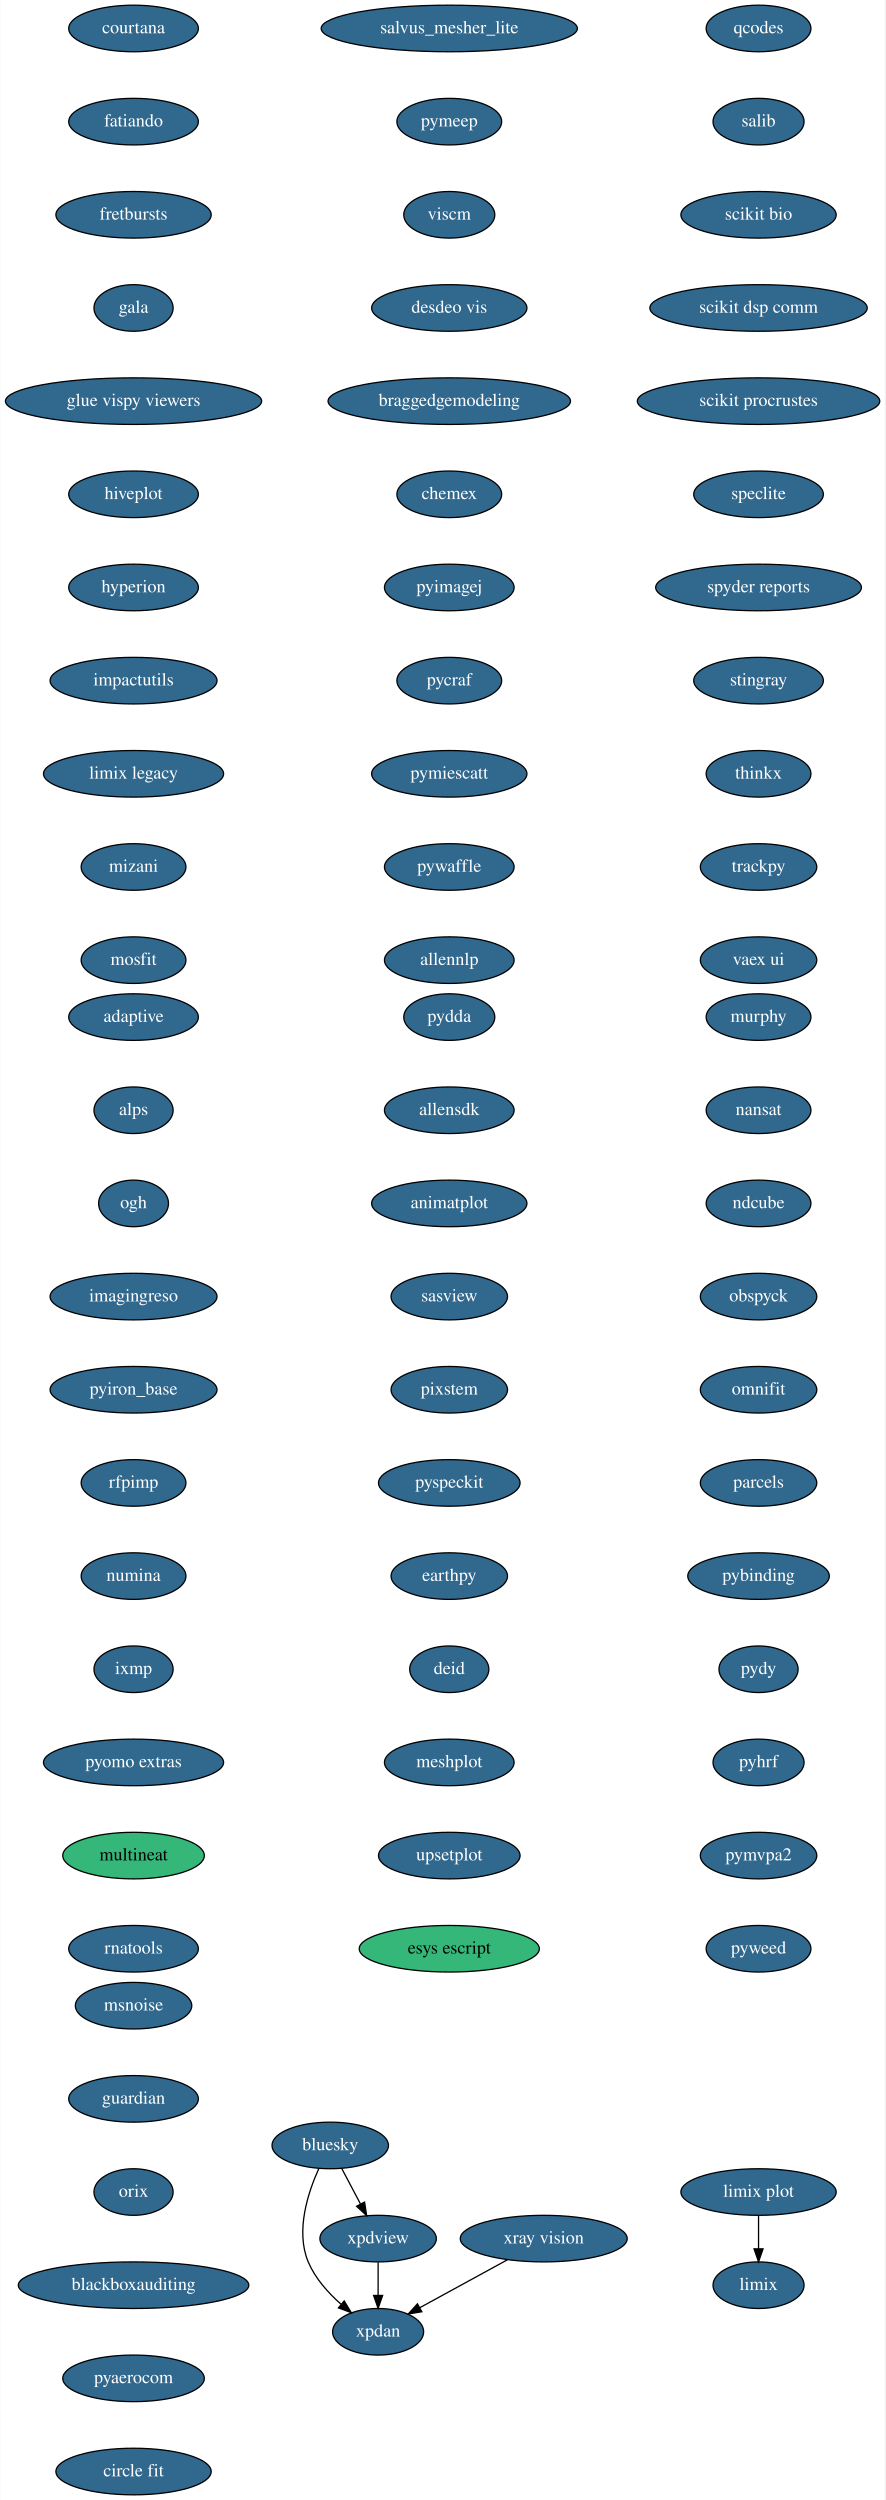
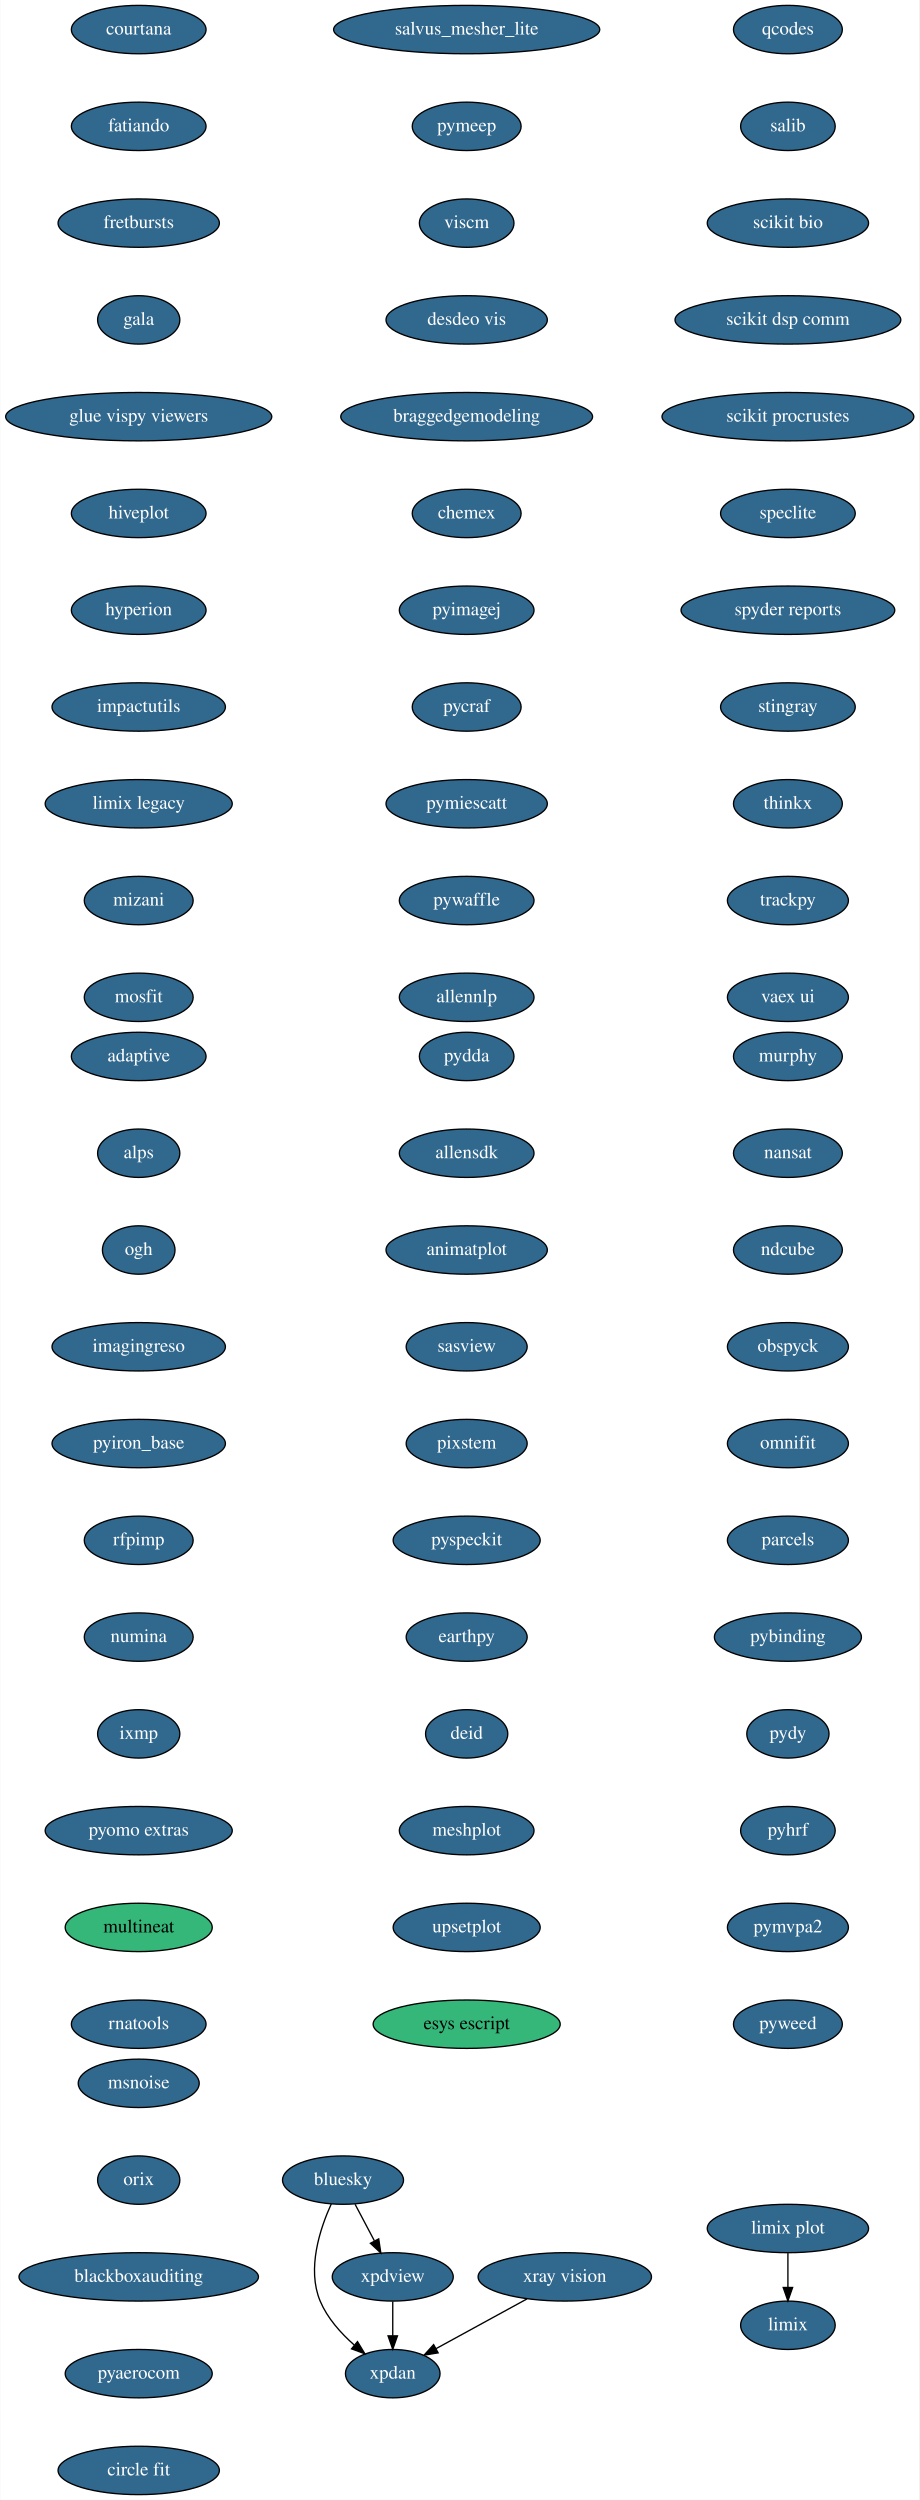
- <svg xmlns="http://www.w3.org/2000/svg" xmlns:xlink="http://www.w3.org/1999/xlink" width="684pt" height="1932pt" viewBox="0.00 0.00 683.59 1932.00">
-   <g id="graph0" class="graph" transform="scale(1 1) rotate(0) translate(4 1928)">
-     <polygon fill="white" stroke="transparent" points="-4,4 -4,-1928 679.59,-1928 679.59,4 -4,4" />
+ <svg xmlns="http://www.w3.org/2000/svg" xmlns:xlink="http://www.w3.org/1999/xlink" width="684pt" height="1860pt" viewBox="0.00 0.00 683.59 1860.00">
+   <g id="graph0" class="graph" transform="scale(1 1) rotate(0) translate(4 1856)">
+     <polygon fill="white" stroke="transparent" points="-4,4 -4,-1856 679.59,-1856 679.59,4 -4,4" />
    <g id="node1" class="node">
      <g id="a_node1">
        <a xlink:href="https://github.com/conda-forge/bluesky-feedstock/pull/23" xlink:title="bluesky">
-           <ellipse fill="#31688e" stroke="black" cx="251" cy="-270" rx="45" ry="18" />
-           <text text-anchor="middle" x="251" y="-266.3" font-family="Times,serif" font-size="14.00" fill="white">bluesky</text>
+           <ellipse fill="#31688e" stroke="black" cx="251" cy="-234" rx="45" ry="18" />
+           <text text-anchor="middle" x="251" y="-230.3" font-family="Times,serif" font-size="14.00" fill="white">bluesky</text>
        </a>
      </g>
    </g>
    <g id="node2" class="node">
      <g id="a_node2">
        <a xlink:href="https://github.com/conda-forge/xpdan-feedstock/pull/33" xlink:title="xpdan">
-           <ellipse fill="#31688e" stroke="black" cx="288" cy="-126" rx="35.19" ry="18" />
-           <text text-anchor="middle" x="288" y="-122.3" font-family="Times,serif" font-size="14.00" fill="white">xpdan</text>
+           <ellipse fill="#31688e" stroke="black" cx="288" cy="-90" rx="35.19" ry="18" />
+           <text text-anchor="middle" x="288" y="-86.3" font-family="Times,serif" font-size="14.00" fill="white">xpdan</text>
        </a>
      </g>
    </g>
    <g id="edge1" class="edge">
-       <path fill="none" stroke="black" d="M242.28,-252.33C233.92,-233.99 223.96,-203.93 234,-180 239.34,-167.29 249.37,-156.09 259.36,-147.3" />
-       <polygon fill="black" stroke="black" points="261.77,-149.85 267.26,-140.79 257.32,-144.45 261.77,-149.85" />
+       <path fill="none" stroke="black" d="M242.28,-216.33C233.92,-197.99 223.96,-167.93 234,-144 239.34,-131.29 249.37,-120.09 259.36,-111.3" />
+       <polygon fill="black" stroke="black" points="261.77,-113.85 267.26,-104.79 257.32,-108.45 261.77,-113.85" />
    </g>
    <g id="node3" class="node">
      <g id="a_node3">
        <a xlink:href="https://github.com/conda-forge/xpdview-feedstock/pull/11" xlink:title="xpdview">
-           <ellipse fill="#31688e" stroke="black" cx="288" cy="-198" rx="45" ry="18" />
-           <text text-anchor="middle" x="288" y="-194.3" font-family="Times,serif" font-size="14.00" fill="white">xpdview</text>
+           <ellipse fill="#31688e" stroke="black" cx="288" cy="-162" rx="45" ry="18" />
+           <text text-anchor="middle" x="288" y="-158.3" font-family="Times,serif" font-size="14.00" fill="white">xpdview</text>
        </a>
      </g>
    </g>
    <g id="edge2" class="edge">
-       <path fill="none" stroke="black" d="M259.96,-252.05C264.27,-243.89 269.55,-233.91 274.35,-224.82" />
-       <polygon fill="black" stroke="black" points="277.55,-226.27 279.13,-215.79 271.36,-222.99 277.55,-226.27" />
+       <path fill="none" stroke="black" d="M259.96,-216.05C264.27,-207.89 269.55,-197.91 274.35,-188.82" />
+       <polygon fill="black" stroke="black" points="277.55,-190.27 279.13,-179.79 271.36,-186.99 277.55,-190.27" />
    </g>
    <g id="edge3" class="edge">
-       <path fill="none" stroke="black" d="M288,-179.7C288,-171.98 288,-162.71 288,-154.11" />
-       <polygon fill="black" stroke="black" points="291.5,-154.1 288,-144.1 284.5,-154.1 291.5,-154.1" />
+       <path fill="none" stroke="black" d="M288,-143.7C288,-135.98 288,-126.71 288,-118.11" />
+       <polygon fill="black" stroke="black" points="291.5,-118.1 288,-108.1 284.5,-118.1 291.5,-118.1" />
    </g>
    <g id="node4" class="node">
      <g id="a_node4">
        <a xlink:href="https://github.com/conda-forge/courtana-feedstock/pull/5" xlink:title="courtana">
-           <ellipse fill="#31688e" stroke="black" cx="99" cy="-1906" rx="50.09" ry="18" />
-           <text text-anchor="middle" x="99" y="-1902.3" font-family="Times,serif" font-size="14.00" fill="white">courtana</text>
+           <ellipse fill="#31688e" stroke="black" cx="99" cy="-1834" rx="50.09" ry="18" />
+           <text text-anchor="middle" x="99" y="-1830.3" font-family="Times,serif" font-size="14.00" fill="white">courtana</text>
        </a>
      </g>
    </g>
    <g id="node5" class="node">
      <g id="a_node5">
        <a xlink:href="https://github.com/conda-forge/fatiando-feedstock/pull/13" xlink:title="fatiando">
-           <ellipse fill="#31688e" stroke="black" cx="99" cy="-1834" rx="50.09" ry="18" />
-           <text text-anchor="middle" x="99" y="-1830.3" font-family="Times,serif" font-size="14.00" fill="white">fatiando</text>
+           <ellipse fill="#31688e" stroke="black" cx="99" cy="-1762" rx="50.09" ry="18" />
+           <text text-anchor="middle" x="99" y="-1758.3" font-family="Times,serif" font-size="14.00" fill="white">fatiando</text>
        </a>
      </g>
    </g>
    <g id="node6" class="node">
      <g id="a_node6">
        <a xlink:href="https://github.com/conda-forge/fretbursts-feedstock/pull/19" xlink:title="fretbursts">
-           <ellipse fill="#31688e" stroke="black" cx="99" cy="-1762" rx="60" ry="18" />
-           <text text-anchor="middle" x="99" y="-1758.3" font-family="Times,serif" font-size="14.00" fill="white">fretbursts</text>
+           <ellipse fill="#31688e" stroke="black" cx="99" cy="-1690" rx="60" ry="18" />
+           <text text-anchor="middle" x="99" y="-1686.3" font-family="Times,serif" font-size="14.00" fill="white">fretbursts</text>
        </a>
      </g>
    </g>
    <g id="node7" class="node">
      <g id="a_node7">
        <a xlink:href="https://github.com/conda-forge/gala-feedstock/pull/7" xlink:title="gala">
-           <ellipse fill="#31688e" stroke="black" cx="99" cy="-1690" rx="30.59" ry="18" />
-           <text text-anchor="middle" x="99" y="-1686.3" font-family="Times,serif" font-size="14.00" fill="white">gala</text>
+           <ellipse fill="#31688e" stroke="black" cx="99" cy="-1618" rx="30.59" ry="18" />
+           <text text-anchor="middle" x="99" y="-1614.3" font-family="Times,serif" font-size="14.00" fill="white">gala</text>
        </a>
      </g>
    </g>
    <g id="node8" class="node">
      <g id="a_node8">
        <a xlink:href="https://github.com/conda-forge/glue-vispy-viewers-feedstock/pull/32" xlink:title="glue vispy viewers">
-           <ellipse fill="#31688e" stroke="black" cx="99" cy="-1618" rx="99" ry="18" />
-           <text text-anchor="middle" x="99" y="-1614.3" font-family="Times,serif" font-size="14.00" fill="white">glue vispy viewers</text>
+           <ellipse fill="#31688e" stroke="black" cx="99" cy="-1546" rx="99" ry="18" />
+           <text text-anchor="middle" x="99" y="-1542.3" font-family="Times,serif" font-size="14.00" fill="white">glue vispy viewers</text>
        </a>
      </g>
    </g>
    <g id="node9" class="node">
      <g id="a_node9">
        <a xlink:href="https://github.com/conda-forge/hiveplot-feedstock/pull/5" xlink:title="hiveplot">
-           <ellipse fill="#31688e" stroke="black" cx="99" cy="-1546" rx="50.09" ry="18" />
-           <text text-anchor="middle" x="99" y="-1542.3" font-family="Times,serif" font-size="14.00" fill="white">hiveplot</text>
+           <ellipse fill="#31688e" stroke="black" cx="99" cy="-1474" rx="50.09" ry="18" />
+           <text text-anchor="middle" x="99" y="-1470.3" font-family="Times,serif" font-size="14.00" fill="white">hiveplot</text>
        </a>
      </g>
    </g>
    <g id="node10" class="node">
      <g id="a_node10">
        <a xlink:href="https://github.com/conda-forge/hyperion-feedstock/pull/14" xlink:title="hyperion">
-           <ellipse fill="#31688e" stroke="black" cx="99" cy="-1474" rx="50.09" ry="18" />
-           <text text-anchor="middle" x="99" y="-1470.3" font-family="Times,serif" font-size="14.00" fill="white">hyperion</text>
+           <ellipse fill="#31688e" stroke="black" cx="99" cy="-1402" rx="50.09" ry="18" />
+           <text text-anchor="middle" x="99" y="-1398.3" font-family="Times,serif" font-size="14.00" fill="white">hyperion</text>
        </a>
      </g>
    </g>
    <g id="node11" class="node">
      <g id="a_node11">
        <a xlink:href="https://github.com/conda-forge/impactutils-feedstock/pull/32" xlink:title="impactutils">
-           <ellipse fill="#31688e" stroke="black" cx="99" cy="-1402" rx="64.5" ry="18" />
-           <text text-anchor="middle" x="99" y="-1398.3" font-family="Times,serif" font-size="14.00" fill="white">impactutils</text>
+           <ellipse fill="#31688e" stroke="black" cx="99" cy="-1330" rx="64.5" ry="18" />
+           <text text-anchor="middle" x="99" y="-1326.3" font-family="Times,serif" font-size="14.00" fill="white">impactutils</text>
        </a>
      </g>
    </g>
    <g id="node12" class="node">
      <g id="a_node12">
        <a xlink:href="https://github.com/conda-forge/limix-legacy-feedstock/pull/9" xlink:title="limix legacy">
-           <ellipse fill="#31688e" stroke="black" cx="99" cy="-1330" rx="69.59" ry="18" />
-           <text text-anchor="middle" x="99" y="-1326.3" font-family="Times,serif" font-size="14.00" fill="white">limix legacy</text>
+           <ellipse fill="#31688e" stroke="black" cx="99" cy="-1258" rx="69.59" ry="18" />
+           <text text-anchor="middle" x="99" y="-1254.3" font-family="Times,serif" font-size="14.00" fill="white">limix legacy</text>
        </a>
      </g>
    </g>
    <g id="node14" class="node">
      <g id="a_node14">
        <a xlink:href="https://github.com/conda-forge/mizani-feedstock/pull/25" xlink:title="mizani">
-           <ellipse fill="#31688e" stroke="black" cx="99" cy="-1258" rx="40.5" ry="18" />
-           <text text-anchor="middle" x="99" y="-1254.3" font-family="Times,serif" font-size="14.00" fill="white">mizani</text>
+           <ellipse fill="#31688e" stroke="black" cx="99" cy="-1186" rx="40.5" ry="18" />
+           <text text-anchor="middle" x="99" y="-1182.3" font-family="Times,serif" font-size="14.00" fill="white">mizani</text>
        </a>
      </g>
    </g>
    <g id="node13" class="node">
      <g id="a_node13">
        <a xlink:href="https://github.com/conda-forge/limix-feedstock/pull/23" xlink:title="limix">
-           <ellipse fill="#31688e" stroke="black" cx="582" cy="-162" rx="35.19" ry="18" />
-           <text text-anchor="middle" x="582" y="-158.3" font-family="Times,serif" font-size="14.00" fill="white">limix</text>
+           <ellipse fill="#31688e" stroke="black" cx="582" cy="-126" rx="35.19" ry="18" />
+           <text text-anchor="middle" x="582" y="-122.3" font-family="Times,serif" font-size="14.00" fill="white">limix</text>
        </a>
      </g>
    </g>
    <g id="node15" class="node">
      <g id="a_node15">
        <a xlink:href="https://github.com/conda-forge/mosfit-feedstock/pull/40" xlink:title="mosfit">
-           <ellipse fill="#31688e" stroke="black" cx="99" cy="-1186" rx="40.5" ry="18" />
-           <text text-anchor="middle" x="99" y="-1182.3" font-family="Times,serif" font-size="14.00" fill="white">mosfit</text>
+           <ellipse fill="#31688e" stroke="black" cx="99" cy="-1114" rx="40.5" ry="18" />
+           <text text-anchor="middle" x="99" y="-1110.3" font-family="Times,serif" font-size="14.00" fill="white">mosfit</text>
        </a>
      </g>
    </g>
    <g id="node16" class="node">
      <g id="a_node16">
        <a xlink:href="https://github.com/conda-forge/murphy-feedstock/pull/3" xlink:title="murphy">
-           <ellipse fill="#31688e" stroke="black" cx="582" cy="-1142" rx="40.5" ry="18" />
-           <text text-anchor="middle" x="582" y="-1138.3" font-family="Times,serif" font-size="14.00" fill="white">murphy</text>
+           <ellipse fill="#31688e" stroke="black" cx="582" cy="-1070" rx="40.5" ry="18" />
+           <text text-anchor="middle" x="582" y="-1066.3" font-family="Times,serif" font-size="14.00" fill="white">murphy</text>
        </a>
      </g>
    </g>
    <g id="node17" class="node">
      <g id="a_node17">
        <a xlink:href="https://github.com/conda-forge/nansat-feedstock/pull/29" xlink:title="nansat">
-           <ellipse fill="#31688e" stroke="black" cx="582" cy="-1070" rx="40.5" ry="18" />
-           <text text-anchor="middle" x="582" y="-1066.3" font-family="Times,serif" font-size="14.00" fill="white">nansat</text>
+           <ellipse fill="#31688e" stroke="black" cx="582" cy="-998" rx="40.5" ry="18" />
+           <text text-anchor="middle" x="582" y="-994.3" font-family="Times,serif" font-size="14.00" fill="white">nansat</text>
        </a>
      </g>
    </g>
    <g id="node18" class="node">
      <g id="a_node18">
        <a xlink:href="https://github.com/conda-forge/ndcube-feedstock/pull/16" xlink:title="ndcube">
-           <ellipse fill="#31688e" stroke="black" cx="582" cy="-998" rx="40.5" ry="18" />
-           <text text-anchor="middle" x="582" y="-994.3" font-family="Times,serif" font-size="14.00" fill="white">ndcube</text>
+           <ellipse fill="#31688e" stroke="black" cx="582" cy="-926" rx="40.5" ry="18" />
+           <text text-anchor="middle" x="582" y="-922.3" font-family="Times,serif" font-size="14.00" fill="white">ndcube</text>
        </a>
      </g>
    </g>
    <g id="node19" class="node">
      <g id="a_node19">
        <a xlink:href="https://github.com/conda-forge/obspyck-feedstock/pull/15" xlink:title="obspyck">
-           <ellipse fill="#31688e" stroke="black" cx="582" cy="-926" rx="45" ry="18" />
-           <text text-anchor="middle" x="582" y="-922.3" font-family="Times,serif" font-size="14.00" fill="white">obspyck</text>
+           <ellipse fill="#31688e" stroke="black" cx="582" cy="-854" rx="45" ry="18" />
+           <text text-anchor="middle" x="582" y="-850.3" font-family="Times,serif" font-size="14.00" fill="white">obspyck</text>
        </a>
      </g>
    </g>
    <g id="node20" class="node">
      <g id="a_node20">
        <a xlink:href="https://github.com/conda-forge/omnifit-feedstock/pull/4" xlink:title="omnifit">
-           <ellipse fill="#31688e" stroke="black" cx="582" cy="-854" rx="45" ry="18" />
-           <text text-anchor="middle" x="582" y="-850.3" font-family="Times,serif" font-size="14.00" fill="white">omnifit</text>
+           <ellipse fill="#31688e" stroke="black" cx="582" cy="-782" rx="45" ry="18" />
+           <text text-anchor="middle" x="582" y="-778.3" font-family="Times,serif" font-size="14.00" fill="white">omnifit</text>
        </a>
      </g>
    </g>
    <g id="node21" class="node">
      <g id="a_node21">
        <a xlink:href="https://github.com/conda-forge/parcels-feedstock/pull/59" xlink:title="parcels">
-           <ellipse fill="#31688e" stroke="black" cx="582" cy="-782" rx="45" ry="18" />
-           <text text-anchor="middle" x="582" y="-778.3" font-family="Times,serif" font-size="14.00" fill="white">parcels</text>
+           <ellipse fill="#31688e" stroke="black" cx="582" cy="-710" rx="45" ry="18" />
+           <text text-anchor="middle" x="582" y="-706.3" font-family="Times,serif" font-size="14.00" fill="white">parcels</text>
        </a>
      </g>
    </g>
    <g id="node22" class="node">
      <g id="a_node22">
        <a xlink:href="https://github.com/conda-forge/pybinding-feedstock/pull/11" xlink:title="pybinding">
-           <ellipse fill="#31688e" stroke="black" cx="582" cy="-710" rx="54.69" ry="18" />
-           <text text-anchor="middle" x="582" y="-706.3" font-family="Times,serif" font-size="14.00" fill="white">pybinding</text>
+           <ellipse fill="#31688e" stroke="black" cx="582" cy="-638" rx="54.69" ry="18" />
+           <text text-anchor="middle" x="582" y="-634.3" font-family="Times,serif" font-size="14.00" fill="white">pybinding</text>
        </a>
      </g>
    </g>
    <g id="node23" class="node">
      <g id="a_node23">
        <a xlink:href="https://github.com/conda-forge/pydy-feedstock/pull/14" xlink:title="pydy">
-           <ellipse fill="#31688e" stroke="black" cx="582" cy="-638" rx="30.59" ry="18" />
-           <text text-anchor="middle" x="582" y="-634.3" font-family="Times,serif" font-size="14.00" fill="white">pydy</text>
+           <ellipse fill="#31688e" stroke="black" cx="582" cy="-566" rx="30.59" ry="18" />
+           <text text-anchor="middle" x="582" y="-562.3" font-family="Times,serif" font-size="14.00" fill="white">pydy</text>
        </a>
      </g>
    </g>
    <g id="node24" class="node">
      <g id="a_node24">
        <a xlink:href="https://github.com/conda-forge/pyhrf-feedstock/pull/4" xlink:title="pyhrf">
-           <ellipse fill="#31688e" stroke="black" cx="582" cy="-566" rx="35.19" ry="18" />
-           <text text-anchor="middle" x="582" y="-562.3" font-family="Times,serif" font-size="14.00" fill="white">pyhrf</text>
+           <ellipse fill="#31688e" stroke="black" cx="582" cy="-494" rx="35.19" ry="18" />
+           <text text-anchor="middle" x="582" y="-490.3" font-family="Times,serif" font-size="14.00" fill="white">pyhrf</text>
        </a>
      </g>
    </g>
    <g id="node25" class="node">
      <g id="a_node25">
        <a xlink:href="https://github.com/conda-forge/pymvpa2-feedstock/pull/10" xlink:title="pymvpa2">
-           <ellipse fill="#31688e" stroke="black" cx="582" cy="-494" rx="45" ry="18" />
-           <text text-anchor="middle" x="582" y="-490.3" font-family="Times,serif" font-size="14.00" fill="white">pymvpa2</text>
+           <ellipse fill="#31688e" stroke="black" cx="582" cy="-422" rx="45" ry="18" />
+           <text text-anchor="middle" x="582" y="-418.3" font-family="Times,serif" font-size="14.00" fill="white">pymvpa2</text>
        </a>
      </g>
    </g>
    <g id="node26" class="node">
      <g id="a_node26">
        <a xlink:href="https://github.com/conda-forge/pyweed-feedstock/pull/16" xlink:title="pyweed">
-           <ellipse fill="#31688e" stroke="black" cx="582" cy="-422" rx="40.5" ry="18" />
-           <text text-anchor="middle" x="582" y="-418.3" font-family="Times,serif" font-size="14.00" fill="white">pyweed</text>
+           <ellipse fill="#31688e" stroke="black" cx="582" cy="-350" rx="40.5" ry="18" />
+           <text text-anchor="middle" x="582" y="-346.3" font-family="Times,serif" font-size="14.00" fill="white">pyweed</text>
        </a>
      </g>
    </g>
    <g id="node27" class="node">
      <g id="a_node27">
        <a xlink:href="https://github.com/conda-forge/qcodes-feedstock/pull/22" xlink:title="qcodes">
-           <ellipse fill="#31688e" stroke="black" cx="582" cy="-1906" rx="40.5" ry="18" />
-           <text text-anchor="middle" x="582" y="-1902.3" font-family="Times,serif" font-size="14.00" fill="white">qcodes</text>
+           <ellipse fill="#31688e" stroke="black" cx="582" cy="-1834" rx="40.5" ry="18" />
+           <text text-anchor="middle" x="582" y="-1830.3" font-family="Times,serif" font-size="14.00" fill="white">qcodes</text>
        </a>
      </g>
    </g>
    <g id="node28" class="node">
      <g id="a_node28">
        <a xlink:href="https://github.com/conda-forge/salib-feedstock/pull/16" xlink:title="salib">
-           <ellipse fill="#31688e" stroke="black" cx="582" cy="-1834" rx="35.19" ry="18" />
-           <text text-anchor="middle" x="582" y="-1830.3" font-family="Times,serif" font-size="14.00" fill="white">salib</text>
+           <ellipse fill="#31688e" stroke="black" cx="582" cy="-1762" rx="35.19" ry="18" />
+           <text text-anchor="middle" x="582" y="-1758.3" font-family="Times,serif" font-size="14.00" fill="white">salib</text>
        </a>
      </g>
    </g>
    <g id="node29" class="node">
      <g id="a_node29">
        <a xlink:href="https://github.com/conda-forge/scikit-bio-feedstock/pull/25" xlink:title="scikit bio">
-           <ellipse fill="#31688e" stroke="black" cx="582" cy="-1762" rx="60" ry="18" />
-           <text text-anchor="middle" x="582" y="-1758.3" font-family="Times,serif" font-size="14.00" fill="white">scikit bio</text>
+           <ellipse fill="#31688e" stroke="black" cx="582" cy="-1690" rx="60" ry="18" />
+           <text text-anchor="middle" x="582" y="-1686.3" font-family="Times,serif" font-size="14.00" fill="white">scikit bio</text>
        </a>
      </g>
    </g>
    <g id="node30" class="node">
      <g id="a_node30">
        <a xlink:href="https://github.com/conda-forge/scikit-dsp-comm-feedstock/pull/3" xlink:title="scikit dsp comm">
-           <ellipse fill="#31688e" stroke="black" cx="582" cy="-1690" rx="84" ry="18" />
-           <text text-anchor="middle" x="582" y="-1686.3" font-family="Times,serif" font-size="14.00" fill="white">scikit dsp comm</text>
+           <ellipse fill="#31688e" stroke="black" cx="582" cy="-1618" rx="84" ry="18" />
+           <text text-anchor="middle" x="582" y="-1614.3" font-family="Times,serif" font-size="14.00" fill="white">scikit dsp comm</text>
        </a>
      </g>
    </g>
    <g id="node31" class="node">
      <g id="a_node31">
        <a xlink:href="https://github.com/conda-forge/scikit-procrustes-feedstock/pull/5" xlink:title="scikit procrustes">
-           <ellipse fill="#31688e" stroke="black" cx="582" cy="-1618" rx="93.68" ry="18" />
-           <text text-anchor="middle" x="582" y="-1614.3" font-family="Times,serif" font-size="14.00" fill="white">scikit procrustes</text>
+           <ellipse fill="#31688e" stroke="black" cx="582" cy="-1546" rx="93.68" ry="18" />
+           <text text-anchor="middle" x="582" y="-1542.3" font-family="Times,serif" font-size="14.00" fill="white">scikit procrustes</text>
        </a>
      </g>
    </g>
    <g id="node32" class="node">
      <g id="a_node32">
        <a xlink:href="https://github.com/conda-forge/speclite-feedstock/pull/5" xlink:title="speclite">
-           <ellipse fill="#31688e" stroke="black" cx="582" cy="-1546" rx="50.09" ry="18" />
-           <text text-anchor="middle" x="582" y="-1542.3" font-family="Times,serif" font-size="14.00" fill="white">speclite</text>
+           <ellipse fill="#31688e" stroke="black" cx="582" cy="-1474" rx="50.09" ry="18" />
+           <text text-anchor="middle" x="582" y="-1470.3" font-family="Times,serif" font-size="14.00" fill="white">speclite</text>
        </a>
      </g>
    </g>
    <g id="node33" class="node">
      <g id="a_node33">
        <a xlink:href="https://github.com/conda-forge/spyder-reports-feedstock/pull/5" xlink:title="spyder reports">
-           <ellipse fill="#31688e" stroke="black" cx="582" cy="-1474" rx="79.5" ry="18" />
-           <text text-anchor="middle" x="582" y="-1470.3" font-family="Times,serif" font-size="14.00" fill="white">spyder reports</text>
+           <ellipse fill="#31688e" stroke="black" cx="582" cy="-1402" rx="79.5" ry="18" />
+           <text text-anchor="middle" x="582" y="-1398.3" font-family="Times,serif" font-size="14.00" fill="white">spyder reports</text>
        </a>
      </g>
    </g>
    <g id="node34" class="node">
      <g id="a_node34">
        <a xlink:href="https://github.com/conda-forge/stingray-feedstock/pull/9" xlink:title="stingray">
-           <ellipse fill="#31688e" stroke="black" cx="582" cy="-1402" rx="50.09" ry="18" />
-           <text text-anchor="middle" x="582" y="-1398.3" font-family="Times,serif" font-size="14.00" fill="white">stingray</text>
+           <ellipse fill="#31688e" stroke="black" cx="582" cy="-1330" rx="50.09" ry="18" />
+           <text text-anchor="middle" x="582" y="-1326.3" font-family="Times,serif" font-size="14.00" fill="white">stingray</text>
        </a>
      </g>
    </g>
    <g id="node35" class="node">
      <g id="a_node35">
        <a xlink:href="https://github.com/conda-forge/thinkx-feedstock/pull/4" xlink:title="thinkx">
-           <ellipse fill="#31688e" stroke="black" cx="582" cy="-1330" rx="40.5" ry="18" />
-           <text text-anchor="middle" x="582" y="-1326.3" font-family="Times,serif" font-size="14.00" fill="white">thinkx</text>
+           <ellipse fill="#31688e" stroke="black" cx="582" cy="-1258" rx="40.5" ry="18" />
+           <text text-anchor="middle" x="582" y="-1254.3" font-family="Times,serif" font-size="14.00" fill="white">thinkx</text>
        </a>
      </g>
    </g>
    <g id="node36" class="node">
      <g id="a_node36">
        <a xlink:href="https://github.com/conda-forge/trackpy-feedstock/pull/18" xlink:title="trackpy">
-           <ellipse fill="#31688e" stroke="black" cx="582" cy="-1258" rx="45" ry="18" />
-           <text text-anchor="middle" x="582" y="-1254.3" font-family="Times,serif" font-size="14.00" fill="white">trackpy</text>
+           <ellipse fill="#31688e" stroke="black" cx="582" cy="-1186" rx="45" ry="18" />
+           <text text-anchor="middle" x="582" y="-1182.3" font-family="Times,serif" font-size="14.00" fill="white">trackpy</text>
        </a>
      </g>
    </g>
    <g id="node37" class="node">
      <g id="a_node37">
        <a xlink:href="https://github.com/conda-forge/vaex-ui-feedstock/pull/12" xlink:title="vaex ui">
-           <ellipse fill="#31688e" stroke="black" cx="582" cy="-1186" rx="45" ry="18" />
-           <text text-anchor="middle" x="582" y="-1182.3" font-family="Times,serif" font-size="14.00" fill="white">vaex ui</text>
+           <ellipse fill="#31688e" stroke="black" cx="582" cy="-1114" rx="45" ry="18" />
+           <text text-anchor="middle" x="582" y="-1110.3" font-family="Times,serif" font-size="14.00" fill="white">vaex ui</text>
        </a>
      </g>
    </g>
    <g id="node38" class="node">
      <g id="a_node38">
        <a xlink:href="https://github.com/conda-forge/xray-vision-feedstock/pull/12" xlink:title="xray vision">
-           <ellipse fill="#31688e" stroke="black" cx="416" cy="-198" rx="64.5" ry="18" />
-           <text text-anchor="middle" x="416" y="-194.3" font-family="Times,serif" font-size="14.00" fill="white">xray vision</text>
+           <ellipse fill="#31688e" stroke="black" cx="416" cy="-162" rx="64.5" ry="18" />
+           <text text-anchor="middle" x="416" y="-158.3" font-family="Times,serif" font-size="14.00" fill="white">xray vision</text>
        </a>
      </g>
    </g>
    <g id="edge34" class="edge">
-       <path fill="none" stroke="black" d="M387.91,-181.64C367.91,-170.7 340.99,-155.98 320.13,-144.57" />
-       <polygon fill="black" stroke="black" points="321.77,-141.48 311.31,-139.75 318.41,-147.62 321.77,-141.48" />
+       <path fill="none" stroke="black" d="M387.91,-145.64C367.91,-134.7 340.99,-119.98 320.13,-108.57" />
+       <polygon fill="black" stroke="black" points="321.77,-105.48 311.31,-103.75 318.41,-111.62 321.77,-105.48" />
    </g>
    <g id="node39" class="node">
      <g id="a_node39">
        <a xlink:href="https://github.com/conda-forge/adaptive-feedstock/pull/25" xlink:title="adaptive">
-           <ellipse fill="#31688e" stroke="black" cx="99" cy="-1142" rx="50.09" ry="18" />
-           <text text-anchor="middle" x="99" y="-1138.3" font-family="Times,serif" font-size="14.00" fill="white">adaptive</text>
+           <ellipse fill="#31688e" stroke="black" cx="99" cy="-1070" rx="50.09" ry="18" />
+           <text text-anchor="middle" x="99" y="-1066.3" font-family="Times,serif" font-size="14.00" fill="white">adaptive</text>
        </a>
      </g>
    </g>
    <g id="node40" class="node">
      <g id="a_node40">
        <a xlink:href="https://github.com/conda-forge/alps-feedstock/pull/29" xlink:title="alps">
-           <ellipse fill="#31688e" stroke="black" cx="99" cy="-1070" rx="30.59" ry="18" />
-           <text text-anchor="middle" x="99" y="-1066.3" font-family="Times,serif" font-size="14.00" fill="white">alps</text>
+           <ellipse fill="#31688e" stroke="black" cx="99" cy="-998" rx="30.59" ry="18" />
+           <text text-anchor="middle" x="99" y="-994.3" font-family="Times,serif" font-size="14.00" fill="white">alps</text>
        </a>
      </g>
    </g>
    <g id="node41" class="node">
      <g id="a_node41">
        <a xlink:href="https://github.com/conda-forge/ogh-feedstock/pull/9" xlink:title="ogh">
-           <ellipse fill="#31688e" stroke="black" cx="99" cy="-998" rx="27" ry="18" />
-           <text text-anchor="middle" x="99" y="-994.3" font-family="Times,serif" font-size="14.00" fill="white">ogh</text>
+           <ellipse fill="#31688e" stroke="black" cx="99" cy="-926" rx="27" ry="18" />
+           <text text-anchor="middle" x="99" y="-922.3" font-family="Times,serif" font-size="14.00" fill="white">ogh</text>
        </a>
      </g>
    </g>
    <g id="node42" class="node">
      <g id="a_node42">
        <a xlink:href="https://github.com/conda-forge/imagingreso-feedstock/pull/19" xlink:title="imagingreso">
-           <ellipse fill="#31688e" stroke="black" cx="99" cy="-926" rx="64.5" ry="18" />
-           <text text-anchor="middle" x="99" y="-922.3" font-family="Times,serif" font-size="14.00" fill="white">imagingreso</text>
+           <ellipse fill="#31688e" stroke="black" cx="99" cy="-854" rx="64.5" ry="18" />
+           <text text-anchor="middle" x="99" y="-850.3" font-family="Times,serif" font-size="14.00" fill="white">imagingreso</text>
        </a>
      </g>
    </g>
    <g id="node43" class="node">
      <g id="a_node43">
        <a xlink:href="https://github.com/conda-forge/pyiron_base-feedstock/pull/4" xlink:title="pyiron_base">
-           <ellipse fill="#31688e" stroke="black" cx="99" cy="-854" rx="64.5" ry="18" />
-           <text text-anchor="middle" x="99" y="-850.3" font-family="Times,serif" font-size="14.00" fill="white">pyiron_base</text>
+           <ellipse fill="#31688e" stroke="black" cx="99" cy="-782" rx="64.5" ry="18" />
+           <text text-anchor="middle" x="99" y="-778.3" font-family="Times,serif" font-size="14.00" fill="white">pyiron_base</text>
        </a>
      </g>
    </g>
    <g id="node44" class="node">
      <g id="a_node44">
        <a xlink:href="https://github.com/conda-forge/rfpimp-feedstock/pull/9" xlink:title="rfpimp">
-           <ellipse fill="#31688e" stroke="black" cx="99" cy="-782" rx="40.5" ry="18" />
-           <text text-anchor="middle" x="99" y="-778.3" font-family="Times,serif" font-size="14.00" fill="white">rfpimp</text>
+           <ellipse fill="#31688e" stroke="black" cx="99" cy="-710" rx="40.5" ry="18" />
+           <text text-anchor="middle" x="99" y="-706.3" font-family="Times,serif" font-size="14.00" fill="white">rfpimp</text>
        </a>
      </g>
    </g>
    <g id="node45" class="node">
      <g id="a_node45">
        <a xlink:href="https://github.com/conda-forge/numina-feedstock/pull/19" xlink:title="numina">
-           <ellipse fill="#31688e" stroke="black" cx="99" cy="-710" rx="40.5" ry="18" />
-           <text text-anchor="middle" x="99" y="-706.3" font-family="Times,serif" font-size="14.00" fill="white">numina</text>
+           <ellipse fill="#31688e" stroke="black" cx="99" cy="-638" rx="40.5" ry="18" />
+           <text text-anchor="middle" x="99" y="-634.3" font-family="Times,serif" font-size="14.00" fill="white">numina</text>
        </a>
      </g>
    </g>
    <g id="node46" class="node">
      <g id="a_node46">
        <a xlink:href="https://github.com/conda-forge/ixmp-feedstock/pull/16" xlink:title="ixmp">
-           <ellipse fill="#31688e" stroke="black" cx="99" cy="-638" rx="30.59" ry="18" />
-           <text text-anchor="middle" x="99" y="-634.3" font-family="Times,serif" font-size="14.00" fill="white">ixmp</text>
+           <ellipse fill="#31688e" stroke="black" cx="99" cy="-566" rx="30.59" ry="18" />
+           <text text-anchor="middle" x="99" y="-562.3" font-family="Times,serif" font-size="14.00" fill="white">ixmp</text>
        </a>
      </g>
    </g>
    <g id="node47" class="node">
      <g id="a_node47">
        <a xlink:href="https://github.com/conda-forge/pyomo.extras-feedstock/pull/25" xlink:title="pyomo extras">
-           <ellipse fill="#31688e" stroke="black" cx="99" cy="-566" rx="69.59" ry="18" />
-           <text text-anchor="middle" x="99" y="-562.3" font-family="Times,serif" font-size="14.00" fill="white">pyomo extras</text>
+           <ellipse fill="#31688e" stroke="black" cx="99" cy="-494" rx="69.59" ry="18" />
+           <text text-anchor="middle" x="99" y="-490.3" font-family="Times,serif" font-size="14.00" fill="white">pyomo extras</text>
        </a>
      </g>
    </g>
    <g id="node48" class="node">
      <g id="a_node48">
        <a xlink:href="https://github.com/conda-forge/multineat-feedstock" xlink:title="multineat">
-           <ellipse fill="#35b779" stroke="black" cx="99" cy="-494" rx="54.69" ry="18" />
-           <text text-anchor="middle" x="99" y="-490.3" font-family="Times,serif" font-size="14.00">multineat</text>
+           <ellipse fill="#35b779" stroke="black" cx="99" cy="-422" rx="54.69" ry="18" />
+           <text text-anchor="middle" x="99" y="-418.3" font-family="Times,serif" font-size="14.00">multineat</text>
        </a>
      </g>
    </g>
    <g id="node49" class="node">
      <g id="a_node49">
        <a xlink:href="https://github.com/conda-forge/rnatools-feedstock/pull/3" xlink:title="rnatools">
-           <ellipse fill="#31688e" stroke="black" cx="99" cy="-422" rx="50.09" ry="18" />
-           <text text-anchor="middle" x="99" y="-418.3" font-family="Times,serif" font-size="14.00" fill="white">rnatools</text>
+           <ellipse fill="#31688e" stroke="black" cx="99" cy="-350" rx="50.09" ry="18" />
+           <text text-anchor="middle" x="99" y="-346.3" font-family="Times,serif" font-size="14.00" fill="white">rnatools</text>
        </a>
      </g>
    </g>
    <g id="node50" class="node">
      <g id="a_node50">
        <a xlink:href="https://github.com/conda-forge/salvus_mesher_lite-feedstock/pull/3" xlink:title="salvus_mesher_lite">
-           <ellipse fill="#31688e" stroke="black" cx="343" cy="-1906" rx="99" ry="18" />
-           <text text-anchor="middle" x="343" y="-1902.3" font-family="Times,serif" font-size="14.00" fill="white">salvus_mesher_lite</text>
+           <ellipse fill="#31688e" stroke="black" cx="343" cy="-1834" rx="99" ry="18" />
+           <text text-anchor="middle" x="343" y="-1830.3" font-family="Times,serif" font-size="14.00" fill="white">salvus_mesher_lite</text>
        </a>
      </g>
    </g>
    <g id="node51" class="node">
      <g id="a_node51">
        <a xlink:href="https://github.com/conda-forge/pymeep-feedstock/pull/28" xlink:title="pymeep">
-           <ellipse fill="#31688e" stroke="black" cx="343" cy="-1834" rx="40.5" ry="18" />
-           <text text-anchor="middle" x="343" y="-1830.3" font-family="Times,serif" font-size="14.00" fill="white">pymeep</text>
+           <ellipse fill="#31688e" stroke="black" cx="343" cy="-1762" rx="40.5" ry="18" />
+           <text text-anchor="middle" x="343" y="-1758.3" font-family="Times,serif" font-size="14.00" fill="white">pymeep</text>
        </a>
      </g>
    </g>
    <g id="node52" class="node">
      <g id="a_node52">
        <a xlink:href="https://github.com/conda-forge/viscm-feedstock/pull/4" xlink:title="viscm">
-           <ellipse fill="#31688e" stroke="black" cx="343" cy="-1762" rx="35.19" ry="18" />
-           <text text-anchor="middle" x="343" y="-1758.3" font-family="Times,serif" font-size="14.00" fill="white">viscm</text>
+           <ellipse fill="#31688e" stroke="black" cx="343" cy="-1690" rx="35.19" ry="18" />
+           <text text-anchor="middle" x="343" y="-1686.3" font-family="Times,serif" font-size="14.00" fill="white">viscm</text>
        </a>
      </g>
    </g>
    <g id="node53" class="node">
      <g id="a_node53">
        <a xlink:href="https://github.com/conda-forge/desdeo-vis-feedstock/pull/5" xlink:title="desdeo vis">
-           <ellipse fill="#31688e" stroke="black" cx="343" cy="-1690" rx="60" ry="18" />
-           <text text-anchor="middle" x="343" y="-1686.3" font-family="Times,serif" font-size="14.00" fill="white">desdeo vis</text>
+           <ellipse fill="#31688e" stroke="black" cx="343" cy="-1618" rx="60" ry="18" />
+           <text text-anchor="middle" x="343" y="-1614.3" font-family="Times,serif" font-size="14.00" fill="white">desdeo vis</text>
        </a>
      </g>
    </g>
    <g id="node54" class="node">
      <g id="a_node54">
        <a xlink:href="https://github.com/conda-forge/braggedgemodeling-feedstock/pull/3" xlink:title="braggedgemodeling">
-           <ellipse fill="#31688e" stroke="black" cx="343" cy="-1618" rx="93.68" ry="18" />
-           <text text-anchor="middle" x="343" y="-1614.3" font-family="Times,serif" font-size="14.00" fill="white">braggedgemodeling</text>
+           <ellipse fill="#31688e" stroke="black" cx="343" cy="-1546" rx="93.68" ry="18" />
+           <text text-anchor="middle" x="343" y="-1542.3" font-family="Times,serif" font-size="14.00" fill="white">braggedgemodeling</text>
        </a>
      </g>
    </g>
    <g id="node55" class="node">
      <g id="a_node55">
        <a xlink:href="https://github.com/conda-forge/chemex-feedstock/pull/8" xlink:title="chemex">
-           <ellipse fill="#31688e" stroke="black" cx="343" cy="-1546" rx="40.5" ry="18" />
-           <text text-anchor="middle" x="343" y="-1542.3" font-family="Times,serif" font-size="14.00" fill="white">chemex</text>
+           <ellipse fill="#31688e" stroke="black" cx="343" cy="-1474" rx="40.5" ry="18" />
+           <text text-anchor="middle" x="343" y="-1470.3" font-family="Times,serif" font-size="14.00" fill="white">chemex</text>
        </a>
      </g>
    </g>
    <g id="node56" class="node">
      <g id="a_node56">
        <a xlink:href="https://github.com/conda-forge/pyimagej-feedstock/pull/9" xlink:title="pyimagej">
-           <ellipse fill="#31688e" stroke="black" cx="343" cy="-1474" rx="50.09" ry="18" />
-           <text text-anchor="middle" x="343" y="-1470.3" font-family="Times,serif" font-size="14.00" fill="white">pyimagej</text>
+           <ellipse fill="#31688e" stroke="black" cx="343" cy="-1402" rx="50.09" ry="18" />
+           <text text-anchor="middle" x="343" y="-1398.3" font-family="Times,serif" font-size="14.00" fill="white">pyimagej</text>
        </a>
      </g>
    </g>
    <g id="node57" class="node">
      <g id="a_node57">
        <a xlink:href="https://github.com/conda-forge/pycraf-feedstock/pull/8" xlink:title="pycraf">
-           <ellipse fill="#31688e" stroke="black" cx="343" cy="-1402" rx="40.5" ry="18" />
-           <text text-anchor="middle" x="343" y="-1398.3" font-family="Times,serif" font-size="14.00" fill="white">pycraf</text>
+           <ellipse fill="#31688e" stroke="black" cx="343" cy="-1330" rx="40.5" ry="18" />
+           <text text-anchor="middle" x="343" y="-1326.3" font-family="Times,serif" font-size="14.00" fill="white">pycraf</text>
        </a>
      </g>
    </g>
    <g id="node58" class="node">
      <g id="a_node58">
        <a xlink:href="https://github.com/conda-forge/pymiescatt-feedstock/pull/6" xlink:title="pymiescatt">
-           <ellipse fill="#31688e" stroke="black" cx="343" cy="-1330" rx="60" ry="18" />
-           <text text-anchor="middle" x="343" y="-1326.3" font-family="Times,serif" font-size="14.00" fill="white">pymiescatt</text>
+           <ellipse fill="#31688e" stroke="black" cx="343" cy="-1258" rx="60" ry="18" />
+           <text text-anchor="middle" x="343" y="-1254.3" font-family="Times,serif" font-size="14.00" fill="white">pymiescatt</text>
        </a>
      </g>
    </g>
    <g id="node59" class="node">
      <g id="a_node59">
        <a xlink:href="https://github.com/conda-forge/pywaffle-feedstock/pull/5" xlink:title="pywaffle">
-           <ellipse fill="#31688e" stroke="black" cx="343" cy="-1258" rx="50.09" ry="18" />
-           <text text-anchor="middle" x="343" y="-1254.3" font-family="Times,serif" font-size="14.00" fill="white">pywaffle</text>
+           <ellipse fill="#31688e" stroke="black" cx="343" cy="-1186" rx="50.09" ry="18" />
+           <text text-anchor="middle" x="343" y="-1182.3" font-family="Times,serif" font-size="14.00" fill="white">pywaffle</text>
        </a>
      </g>
    </g>
    <g id="node60" class="node">
      <g id="a_node60">
        <a xlink:href="https://github.com/conda-forge/allennlp-feedstock/pull/8" xlink:title="allennlp">
-           <ellipse fill="#31688e" stroke="black" cx="343" cy="-1186" rx="50.09" ry="18" />
-           <text text-anchor="middle" x="343" y="-1182.3" font-family="Times,serif" font-size="14.00" fill="white">allennlp</text>
+           <ellipse fill="#31688e" stroke="black" cx="343" cy="-1114" rx="50.09" ry="18" />
+           <text text-anchor="middle" x="343" y="-1110.3" font-family="Times,serif" font-size="14.00" fill="white">allennlp</text>
        </a>
      </g>
    </g>
    <g id="node61" class="node">
      <g id="a_node61">
        <a xlink:href="https://github.com/conda-forge/pydda-feedstock/pull/11" xlink:title="pydda">
-           <ellipse fill="#31688e" stroke="black" cx="343" cy="-1142" rx="35.19" ry="18" />
-           <text text-anchor="middle" x="343" y="-1138.3" font-family="Times,serif" font-size="14.00" fill="white">pydda</text>
+           <ellipse fill="#31688e" stroke="black" cx="343" cy="-1070" rx="35.19" ry="18" />
+           <text text-anchor="middle" x="343" y="-1066.3" font-family="Times,serif" font-size="14.00" fill="white">pydda</text>
        </a>
      </g>
    </g>
    <g id="node62" class="node">
      <g id="a_node62">
        <a xlink:href="https://github.com/conda-forge/allensdk-feedstock/pull/2" xlink:title="allensdk">
-           <ellipse fill="#31688e" stroke="black" cx="343" cy="-1070" rx="50.09" ry="18" />
-           <text text-anchor="middle" x="343" y="-1066.3" font-family="Times,serif" font-size="14.00" fill="white">allensdk</text>
+           <ellipse fill="#31688e" stroke="black" cx="343" cy="-998" rx="50.09" ry="18" />
+           <text text-anchor="middle" x="343" y="-994.3" font-family="Times,serif" font-size="14.00" fill="white">allensdk</text>
        </a>
      </g>
    </g>
    <g id="node63" class="node">
      <g id="a_node63">
        <a xlink:href="https://github.com/conda-forge/animatplot-feedstock/pull/3" xlink:title="animatplot">
-           <ellipse fill="#31688e" stroke="black" cx="343" cy="-998" rx="60" ry="18" />
-           <text text-anchor="middle" x="343" y="-994.3" font-family="Times,serif" font-size="14.00" fill="white">animatplot</text>
+           <ellipse fill="#31688e" stroke="black" cx="343" cy="-926" rx="60" ry="18" />
+           <text text-anchor="middle" x="343" y="-922.3" font-family="Times,serif" font-size="14.00" fill="white">animatplot</text>
        </a>
      </g>
    </g>
    <g id="node64" class="node">
      <g id="a_node64">
        <a xlink:href="https://github.com/conda-forge/sasview-feedstock/pull/9" xlink:title="sasview">
-           <ellipse fill="#31688e" stroke="black" cx="343" cy="-926" rx="45" ry="18" />
-           <text text-anchor="middle" x="343" y="-922.3" font-family="Times,serif" font-size="14.00" fill="white">sasview</text>
+           <ellipse fill="#31688e" stroke="black" cx="343" cy="-854" rx="45" ry="18" />
+           <text text-anchor="middle" x="343" y="-850.3" font-family="Times,serif" font-size="14.00" fill="white">sasview</text>
        </a>
      </g>
    </g>
    <g id="node65" class="node">
      <g id="a_node65">
        <a xlink:href="https://github.com/conda-forge/pixstem-feedstock/pull/1" xlink:title="pixstem">
-           <ellipse fill="#31688e" stroke="black" cx="343" cy="-854" rx="45" ry="18" />
-           <text text-anchor="middle" x="343" y="-850.3" font-family="Times,serif" font-size="14.00" fill="white">pixstem</text>
+           <ellipse fill="#31688e" stroke="black" cx="343" cy="-782" rx="45" ry="18" />
+           <text text-anchor="middle" x="343" y="-778.3" font-family="Times,serif" font-size="14.00" fill="white">pixstem</text>
        </a>
      </g>
    </g>
    <g id="node66" class="node">
      <g id="a_node66">
        <a xlink:href="https://github.com/conda-forge/pyspeckit-feedstock/pull/3" xlink:title="pyspeckit">
-           <ellipse fill="#31688e" stroke="black" cx="343" cy="-782" rx="54.69" ry="18" />
-           <text text-anchor="middle" x="343" y="-778.3" font-family="Times,serif" font-size="14.00" fill="white">pyspeckit</text>
+           <ellipse fill="#31688e" stroke="black" cx="343" cy="-710" rx="54.69" ry="18" />
+           <text text-anchor="middle" x="343" y="-706.3" font-family="Times,serif" font-size="14.00" fill="white">pyspeckit</text>
        </a>
      </g>
    </g>
    <g id="node67" class="node">
      <g id="a_node67">
        <a xlink:href="https://github.com/conda-forge/earthpy-feedstock/pull/12" xlink:title="earthpy">
-           <ellipse fill="#31688e" stroke="black" cx="343" cy="-710" rx="45" ry="18" />
-           <text text-anchor="middle" x="343" y="-706.3" font-family="Times,serif" font-size="14.00" fill="white">earthpy</text>
+           <ellipse fill="#31688e" stroke="black" cx="343" cy="-638" rx="45" ry="18" />
+           <text text-anchor="middle" x="343" y="-634.3" font-family="Times,serif" font-size="14.00" fill="white">earthpy</text>
        </a>
      </g>
    </g>
    <g id="node68" class="node">
      <g id="a_node68">
        <a xlink:href="https://github.com/conda-forge/deid-feedstock/pull/4" xlink:title="deid">
-           <ellipse fill="#31688e" stroke="black" cx="343" cy="-638" rx="30.59" ry="18" />
-           <text text-anchor="middle" x="343" y="-634.3" font-family="Times,serif" font-size="14.00" fill="white">deid</text>
+           <ellipse fill="#31688e" stroke="black" cx="343" cy="-566" rx="30.59" ry="18" />
+           <text text-anchor="middle" x="343" y="-562.3" font-family="Times,serif" font-size="14.00" fill="white">deid</text>
        </a>
      </g>
    </g>
    <g id="node70" class="node">
      <g id="a_node70">
        <a xlink:href="https://github.com/conda-forge/meshplot-feedstock/pull/8" xlink:title="meshplot">
-           <ellipse fill="#31688e" stroke="black" cx="343" cy="-566" rx="50.09" ry="18" />
-           <text text-anchor="middle" x="343" y="-562.3" font-family="Times,serif" font-size="14.00" fill="white">meshplot</text>
+           <ellipse fill="#31688e" stroke="black" cx="343" cy="-494" rx="50.09" ry="18" />
+           <text text-anchor="middle" x="343" y="-490.3" font-family="Times,serif" font-size="14.00" fill="white">meshplot</text>
        </a>
      </g>
    </g>
    <g id="node69" class="node">
      <g id="a_node69">
        <a xlink:href="https://github.com/conda-forge/limix-plot-feedstock/pull/1" xlink:title="limix plot">
-           <ellipse fill="#31688e" stroke="black" cx="582" cy="-234" rx="60" ry="18" />
-           <text text-anchor="middle" x="582" y="-230.3" font-family="Times,serif" font-size="14.00" fill="white">limix plot</text>
+           <ellipse fill="#31688e" stroke="black" cx="582" cy="-198" rx="60" ry="18" />
+           <text text-anchor="middle" x="582" y="-194.3" font-family="Times,serif" font-size="14.00" fill="white">limix plot</text>
        </a>
      </g>
    </g>
    <g id="edge62" class="edge">
-       <path fill="none" stroke="black" d="M582,-215.7C582,-207.98 582,-198.71 582,-190.11" />
-       <polygon fill="black" stroke="black" points="585.5,-190.1 582,-180.1 578.5,-190.1 585.5,-190.1" />
+       <path fill="none" stroke="black" d="M582,-179.7C582,-171.98 582,-162.71 582,-154.11" />
+       <polygon fill="black" stroke="black" points="585.5,-154.1 582,-144.1 578.5,-154.1 585.5,-154.1" />
    </g>
    <g id="node71" class="node">
      <g id="a_node71">
        <a xlink:href="https://github.com/conda-forge/upsetplot-feedstock/pull/1" xlink:title="upsetplot">
-           <ellipse fill="#31688e" stroke="black" cx="343" cy="-494" rx="54.69" ry="18" />
-           <text text-anchor="middle" x="343" y="-490.3" font-family="Times,serif" font-size="14.00" fill="white">upsetplot</text>
+           <ellipse fill="#31688e" stroke="black" cx="343" cy="-422" rx="54.69" ry="18" />
+           <text text-anchor="middle" x="343" y="-418.3" font-family="Times,serif" font-size="14.00" fill="white">upsetplot</text>
        </a>
      </g>
    </g>
    <g id="node72" class="node">
      <g id="a_node72">
        <a xlink:href="https://github.com/conda-forge/esys-escript-feedstock" xlink:title="esys escript">
-           <ellipse fill="#35b779" stroke="black" cx="343" cy="-422" rx="69.59" ry="18" />
-           <text text-anchor="middle" x="343" y="-418.3" font-family="Times,serif" font-size="14.00">esys escript</text>
+           <ellipse fill="#35b779" stroke="black" cx="343" cy="-350" rx="69.59" ry="18" />
+           <text text-anchor="middle" x="343" y="-346.3" font-family="Times,serif" font-size="14.00">esys escript</text>
        </a>
      </g>
    </g>
    <g id="node73" class="node">
      <g id="a_node73">
        <a xlink:href="https://github.com/conda-forge/msnoise-feedstock/pull/5" xlink:title="msnoise">
-           <ellipse fill="#31688e" stroke="black" cx="99" cy="-378" rx="45" ry="18" />
-           <text text-anchor="middle" x="99" y="-374.3" font-family="Times,serif" font-size="14.00" fill="white">msnoise</text>
+           <ellipse fill="#31688e" stroke="black" cx="99" cy="-306" rx="45" ry="18" />
+           <text text-anchor="middle" x="99" y="-302.3" font-family="Times,serif" font-size="14.00" fill="white">msnoise</text>
        </a>
      </g>
    </g>
    <g id="node74" class="node">
      <g id="a_node74">
-         <a xlink:href="https://github.com/conda-forge/guardian-feedstock/pull/4" xlink:title="guardian">
-           <ellipse fill="#31688e" stroke="black" cx="99" cy="-306" rx="50.09" ry="18" />
-           <text text-anchor="middle" x="99" y="-302.3" font-family="Times,serif" font-size="14.00" fill="white">guardian</text>
-         </a>
-       </g>
-     </g>
-     <g id="node75" class="node">
-       <g id="a_node75">
        <a xlink:href="https://github.com/conda-forge/orix-feedstock/pull/6" xlink:title="orix">
          <ellipse fill="#31688e" stroke="black" cx="99" cy="-234" rx="30.59" ry="18" />
          <text text-anchor="middle" x="99" y="-230.3" font-family="Times,serif" font-size="14.00" fill="white">orix</text>
        </a>
      </g>
    </g>
-     <g id="node76" class="node">
-       <g id="a_node76">
+     <g id="node75" class="node">
+       <g id="a_node75">
        <a xlink:href="https://github.com/conda-forge/blackboxauditing-feedstock/pull/2" xlink:title="blackboxauditing">
          <ellipse fill="#31688e" stroke="black" cx="99" cy="-162" rx="89.08" ry="18" />
          <text text-anchor="middle" x="99" y="-158.3" font-family="Times,serif" font-size="14.00" fill="white">blackboxauditing</text>
        </a>
      </g>
    </g>
-     <g id="node77" class="node">
-       <g id="a_node77">
+     <g id="node76" class="node">
+       <g id="a_node76">
        <a xlink:href="https://github.com/conda-forge/pyaerocom-feedstock/pull/5" xlink:title="pyaerocom">
          <ellipse fill="#31688e" stroke="black" cx="99" cy="-90" rx="54.69" ry="18" />
          <text text-anchor="middle" x="99" y="-86.3" font-family="Times,serif" font-size="14.00" fill="white">pyaerocom</text>
        </a>
      </g>
    </g>
-     <g id="node78" class="node">
-       <g id="a_node78">
+     <g id="node77" class="node">
+       <g id="a_node77">
        <a xlink:href="https://github.com/conda-forge/circle-fit-feedstock/pull/1" xlink:title="circle fit">
          <ellipse fill="#31688e" stroke="black" cx="99" cy="-18" rx="60" ry="18" />
          <text text-anchor="middle" x="99" y="-14.3" font-family="Times,serif" font-size="14.00" fill="white">circle fit</text>
        </a>
      </g>
    </g>
  </g>
</svg>
